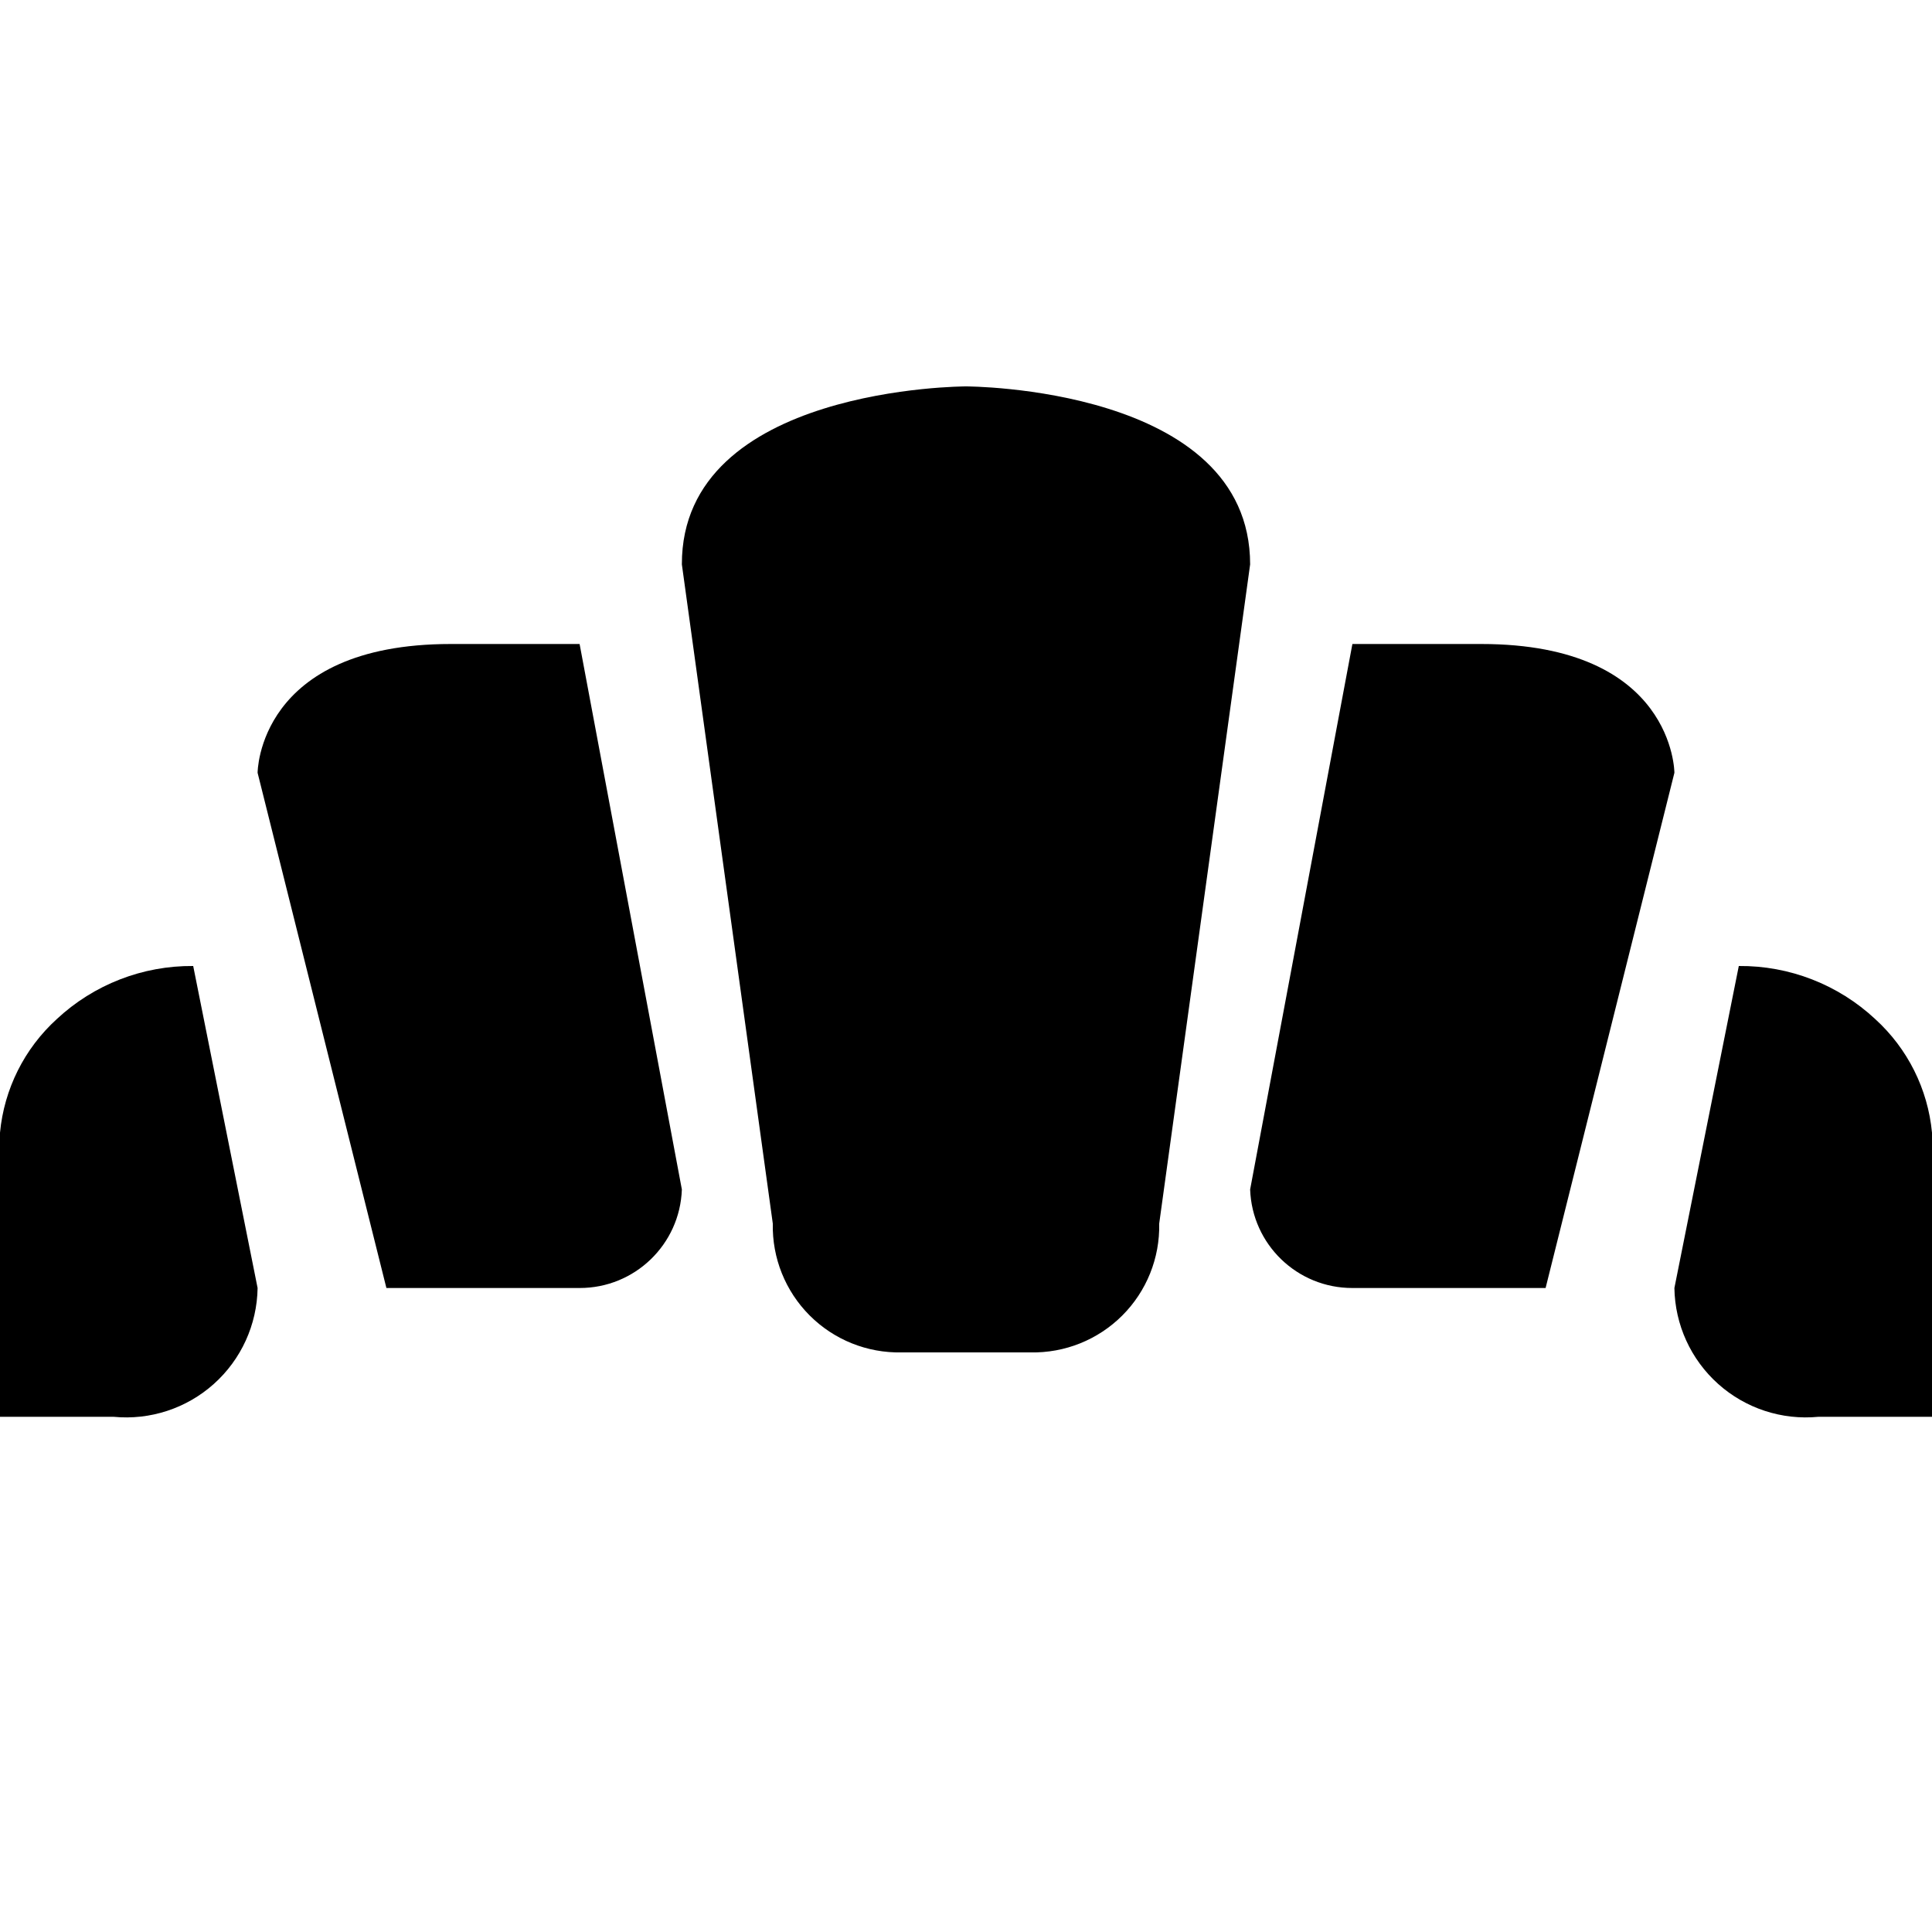
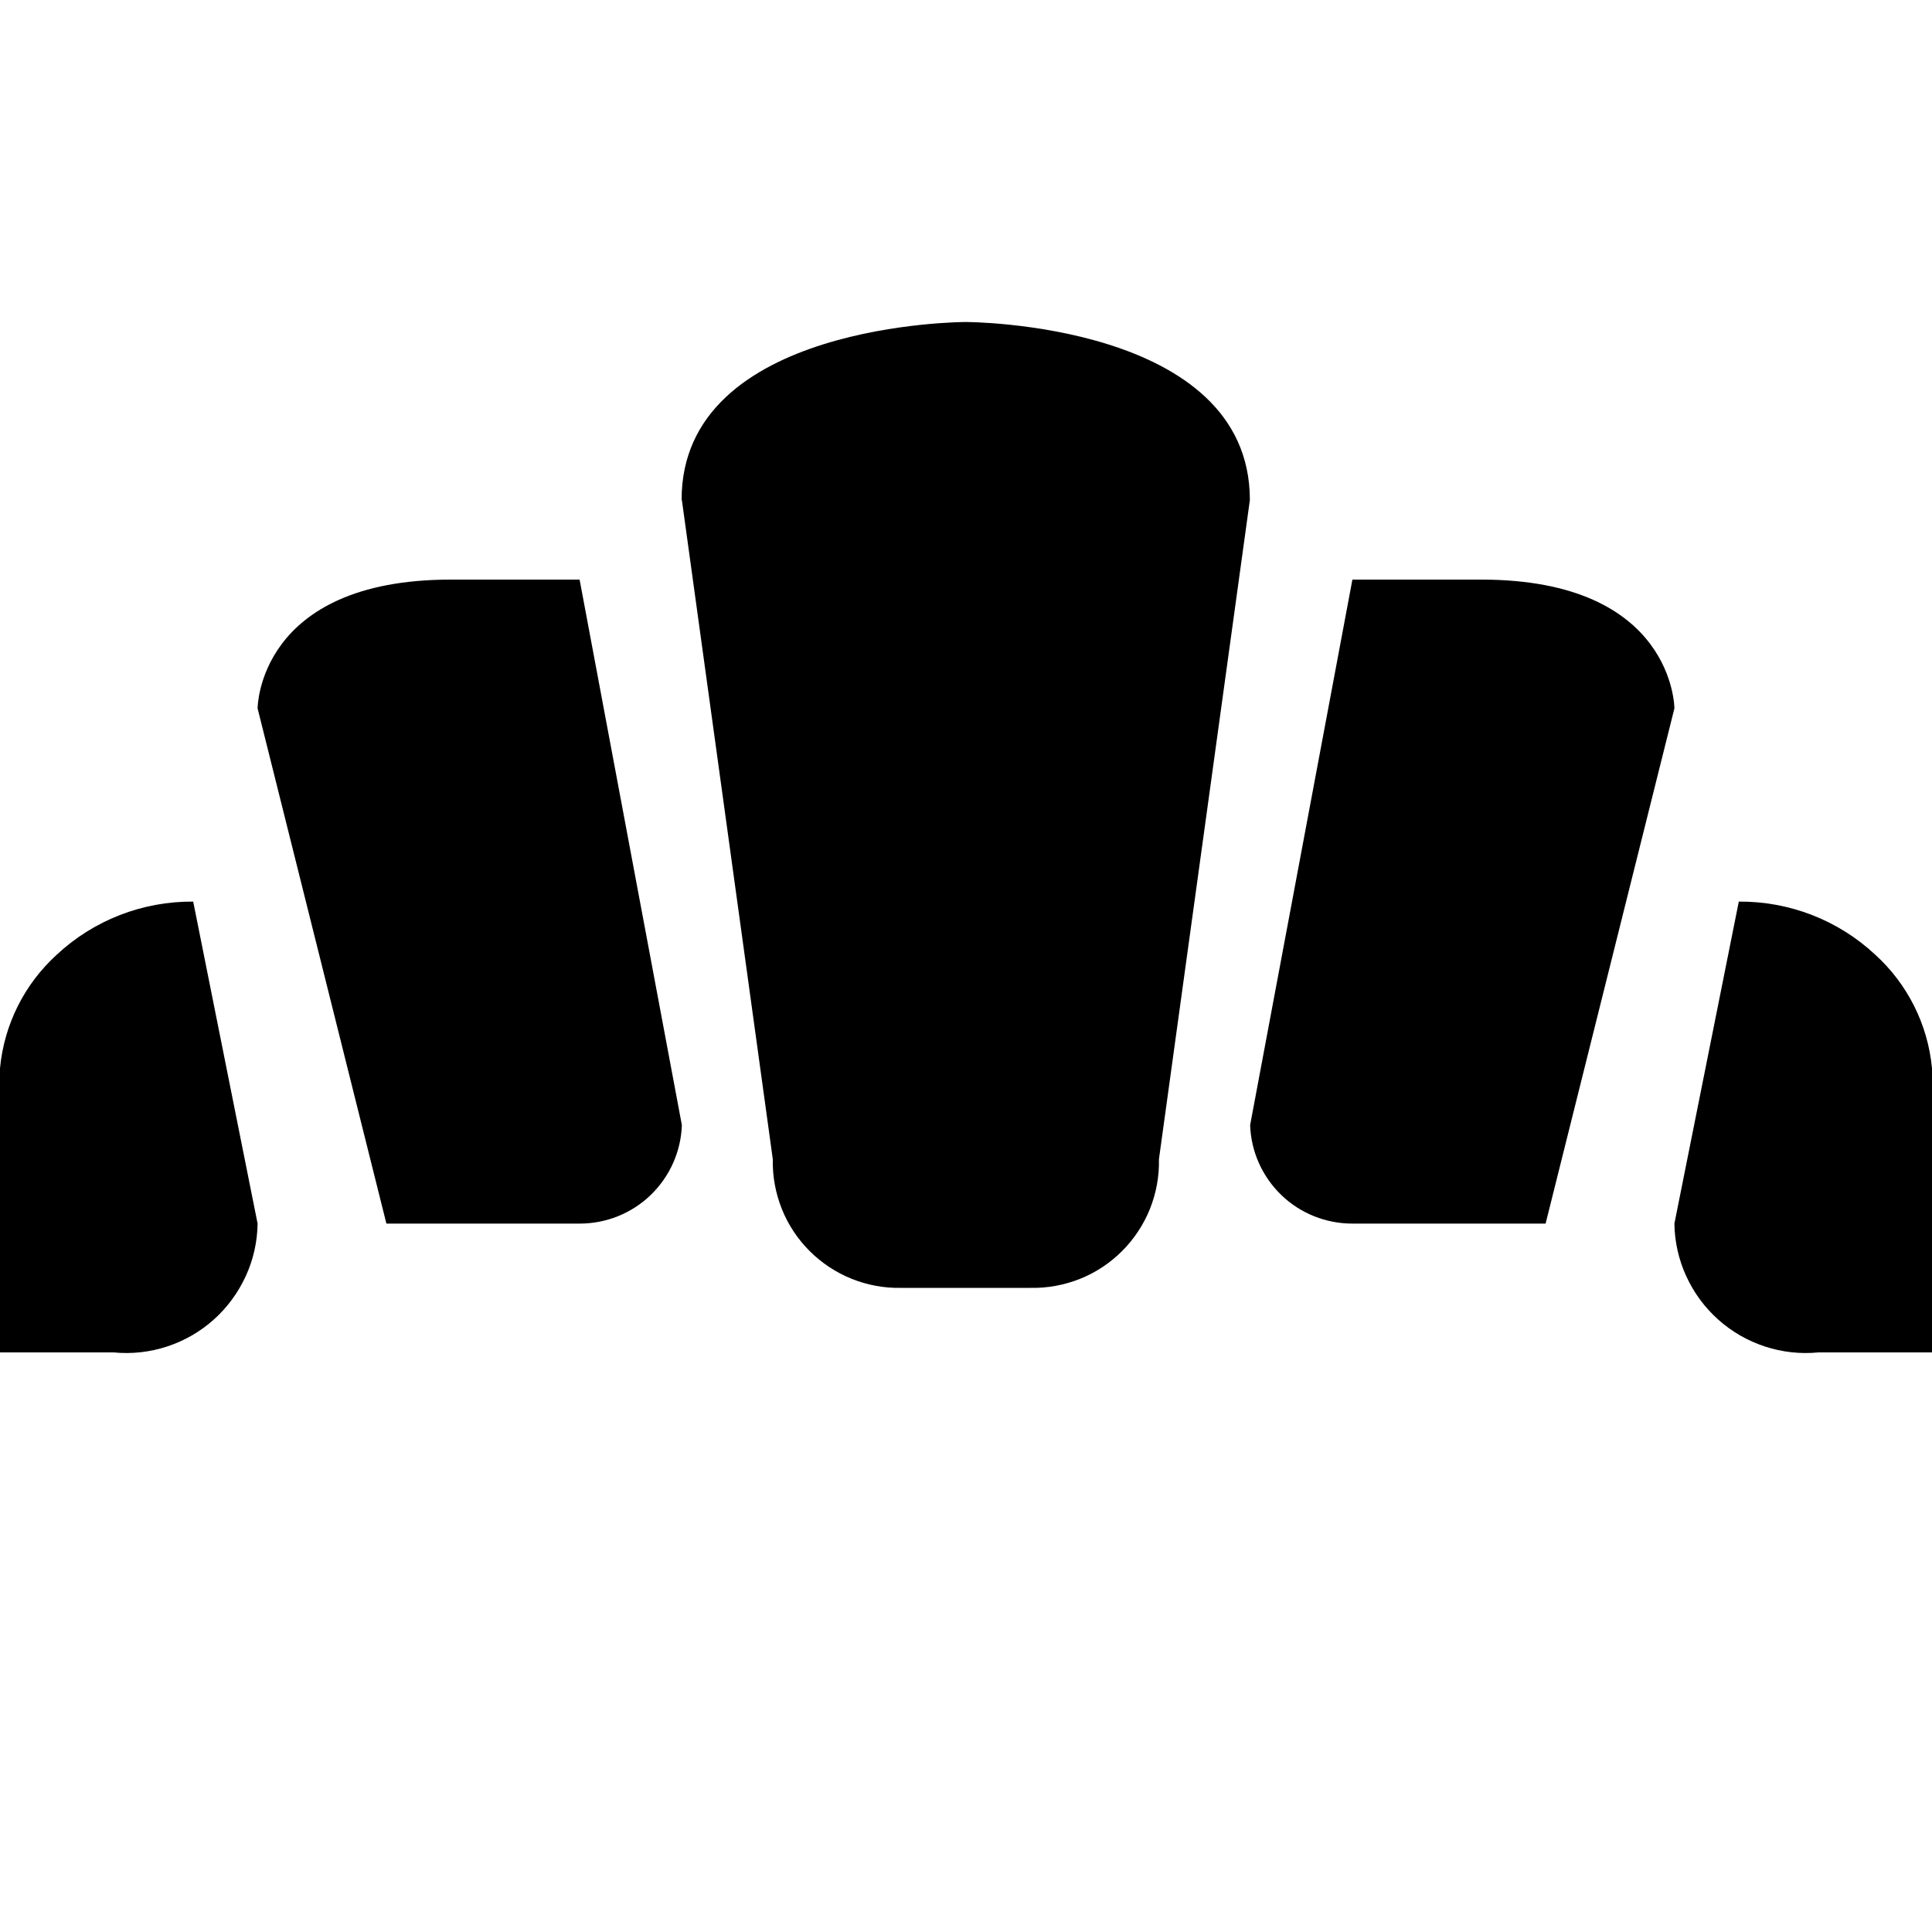
- <svg xmlns="http://www.w3.org/2000/svg" width="15" height="15" viewBox="0 0 15 15" id="bakery">
-   <path d="M5.294,4.382,6,9.5a.979.979,0,0,0,1,1H8a.979.979,0,0,0,1-1l.706-5.118C9.706,3,7.5,3,7.5,3S5.291,3,5.294,4.382ZM3.5,5C2,5,2,6,2,6l1,4H4.5a.793.793,0,0,0,.794-.765L4.5,5Zm-2,2.5a1.533,1.533,0,0,0-1.059.412A1.366,1.366,0,0,0,0,8.794V11H.882A1.02,1.02,0,0,0,2,10ZM11.5,5C13,5,13,6,13,6l-1,4H10.5a.793.793,0,0,1-.794-.765L10.5,5Zm2,2.5a1.533,1.533,0,0,1,1.059.412A1.366,1.366,0,0,1,15,8.794V11h-.882A1.02,1.02,0,0,1,13,10Z" />
+ <svg xmlns="http://www.w3.org/2000/svg" height="15" viewBox="0 0 15 15" width="15" id="bakery">
+   <path d="m5.294 3.882.706 5.118c-.003.132.021.263.07.386s.123.234.216.327c.093.093.205.167.327.216s.254.073.386.07h1c.132.003.263-.021.386-.07s.234-.123.327-.216c.093-.093.167-.205.216-.327s.073-.254.07-.386l.706-5.118c0-1.382-2.206-1.382-2.206-1.382s-2.209 0-2.206 1.382zm-1.794.618c-1.5 0-1.5 1-1.5 1l1 4h1.5c.206 0.0.404-.079.552-.222.148-.143.235-.337.242-.543l-.794-4.235zm-2 2.5c-.393-.003-.772.144-1.059.412-.252.229-.409.543-.441.882v2.206h.882c.14.014.282-.002.416-.046.134-.044.257-.115.362-.209.105-.094.189-.209.248-.337.059-.128.09-.267.092-.408zm10-2.5c1.5 0 1.5 1 1.5 1l-1 4h-1.5c-.206 0-.404-.079-.552-.222-.148-.143-.235-.337-.242-.543l.794-4.235zm2 2.5c.393-.003.772.144 1.059.412.252.229.409.543.441.882v2.206h-.882c-.14.014-.282-.002-.416-.046s-.257-.115-.362-.209c-.105-.094-.19-.209-.248-.337-.059-.128-.09-.267-.092-.408z" />
</svg>
